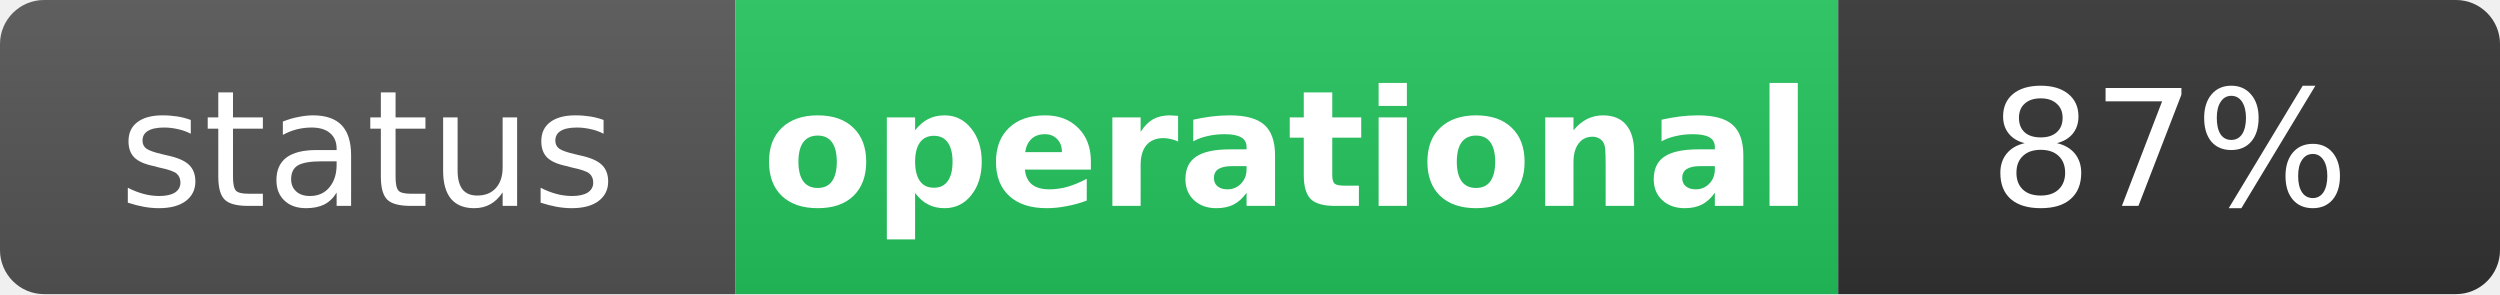
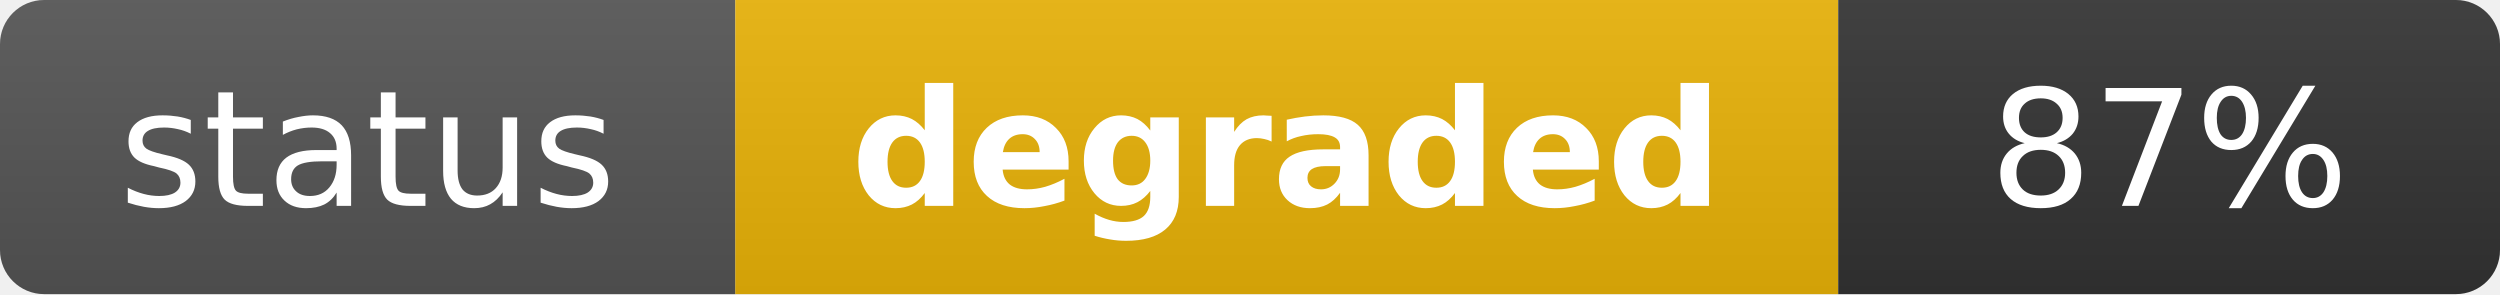
- <svg xmlns="http://www.w3.org/2000/svg" width="170" height="20" role="img" aria-label="status: operational">
+ <svg xmlns="http://www.w3.org/2000/svg" width="170" height="20" role="img" aria-label="status: degraded">
  <linearGradient id="s" x2="0" y2="100%">
    <stop offset="0" stop-color="#bbb" stop-opacity=".1" />
    <stop offset="1" stop-opacity=".1" />
  </linearGradient>
  <clipPath id="r">
    <rect width="170" height="20" rx="3" fill="#fff" />
  </clipPath>
  <g clip-path="url(#r)">
    <rect width="50" height="20" fill="#555" />
-     <rect x="50" width="75" height="20" fill="#22c55e" />
+     <rect x="50" width="75" height="20" fill="#eab308" />
    <rect x="125" width="45" height="20" fill="#333" />
    <rect width="170" height="20" fill="url(#s)" />
  </g>
  <g fill="#fff" text-anchor="middle" font-family="Verdana,Geneva,DejaVu Sans,sans-serif" text-rendering="geometricPrecision" font-size="11">
    <text x="25" y="14" fill="#fff">status</text>
-     <text x="87.5" y="14" fill="#fff" font-weight="bold">operational</text>
+     <text x="87.5" y="14" fill="#fff" font-weight="bold">degraded</text>
    <text x="147.5" y="14" fill="#fff">87%</text>
  </g>
</svg>
